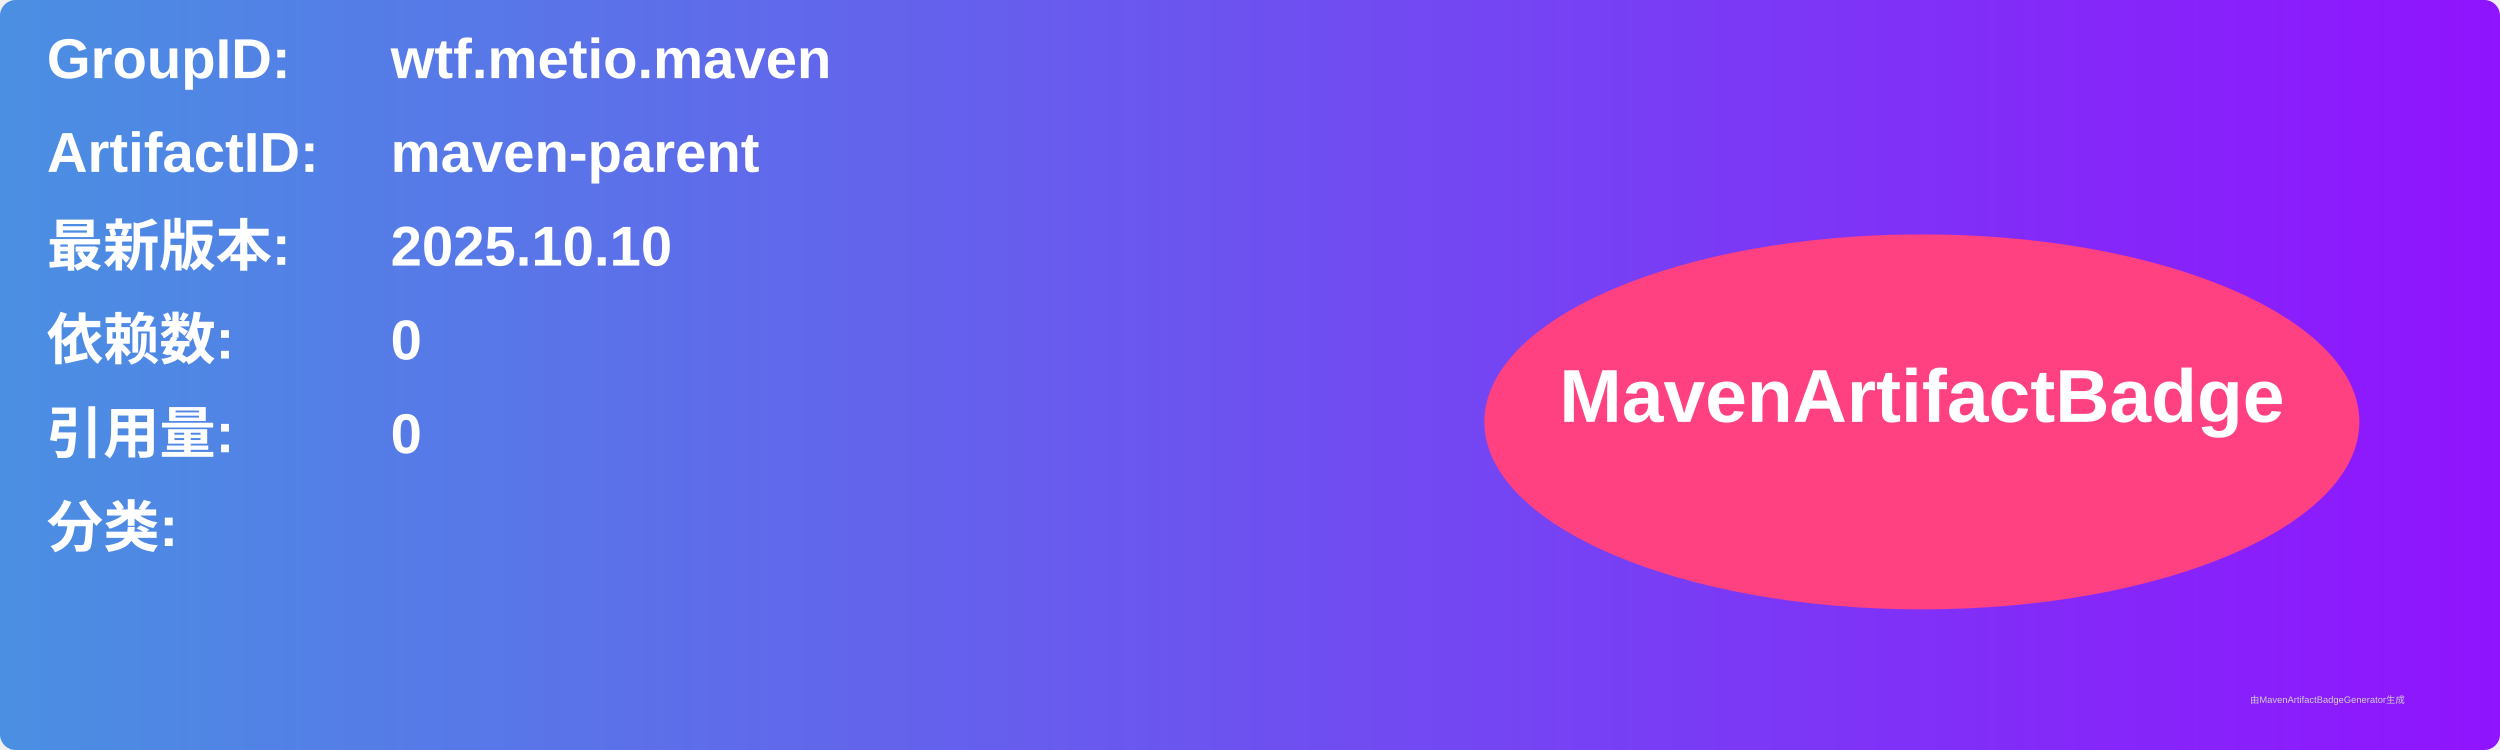
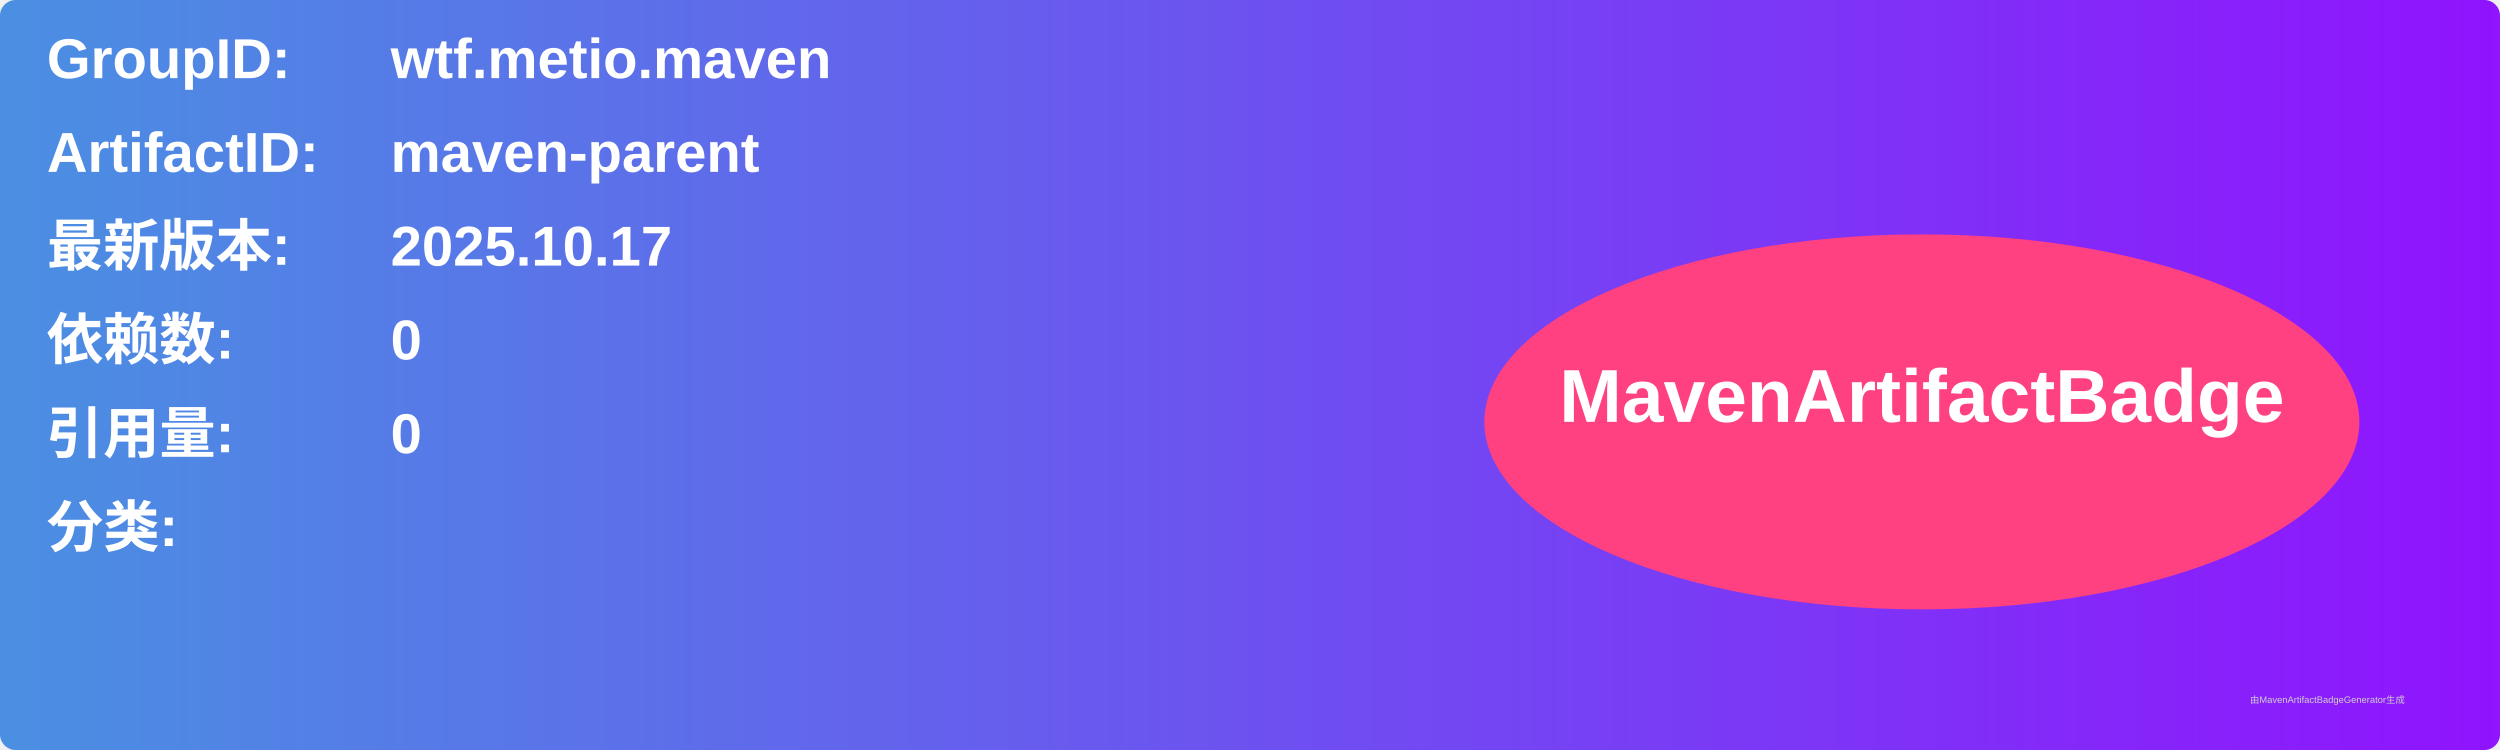
<svg xmlns="http://www.w3.org/2000/svg" width="800" height="240" viewBox="0 0 800 240">
  <linearGradient id="grad" x1="0%" y1="0%" x2="100%" y2="0%">
    <stop offset="0%" stop-color="#4a90e2" />
    <stop offset="100%" stop-color="#9013fe" />
  </linearGradient>
  <rect width="100%" height="100%" rx="5" ry="5" fill="url(#grad)" />
  <g transform="translate(15, 15)">
    <text x="0" y="10" font-family="Arial" font-size="18" fill="white" font-weight="bold" width="260">GroupID:</text>
    <text x="110" y="10" font-family="Arial" font-size="18" fill="white" font-weight="bold" width="460">wtf.metio.maven</text>
    <text x="0" y="40" font-family="Arial" font-size="18" fill="white" font-weight="bold" width="260">ArtifactID:</text>
    <text x="110" y="40" font-family="Arial" font-size="18" fill="white" font-weight="bold" width="460">maven-parent</text>
    <text x="0" y="70" font-family="Arial" font-size="18" fill="white" font-weight="bold">最新版本:</text>
    <text x="110" y="70" font-family="Arial" font-size="18" fill="white" font-weight="bold">
-       <tspan font-weight="bold">2025.10.10</tspan>
+       <tspan font-weight="bold">2025.10.17</tspan>
    </text>
    <text x="0" y="100" font-family="Arial" font-size="18" fill="white" font-weight="bold">依赖数: </text>
    <text x="110" y="100" font-family="Arial" font-size="18" fill="white">
      <tspan font-weight="bold">0</tspan>
    </text>
    <text x="0" y="130" font-family="Arial" font-size="18" fill="white" font-weight="bold">引用量: </text>
    <text x="110" y="130" font-family="Arial" font-size="18" fill="white">
      <tspan font-weight="bold">0</tspan>
    </text>
    <text x="0" y="160" font-family="Arial" font-size="18" fill="white" font-weight="bold">分类:</text>
    <text x="10" y="190" font-family="Arial" font-size="10" fill="white">
      <tspan font-weight="bold" />
    </text>
    <ellipse cx="600" cy="120" rx="140" ry="60" fill="#ff4081" />
    <text x="600" y="120" text-anchor="middle" font-family="Arial" font-size="24" fill="white" font-weight="bold">MavenArtifactBadge</text>
  </g>
  <text x="720" y="225" font-family="Arial" font-size="3" fill="#d0d0d0">由MavenArtifactBadgeGenerator生成</text>
</svg>
